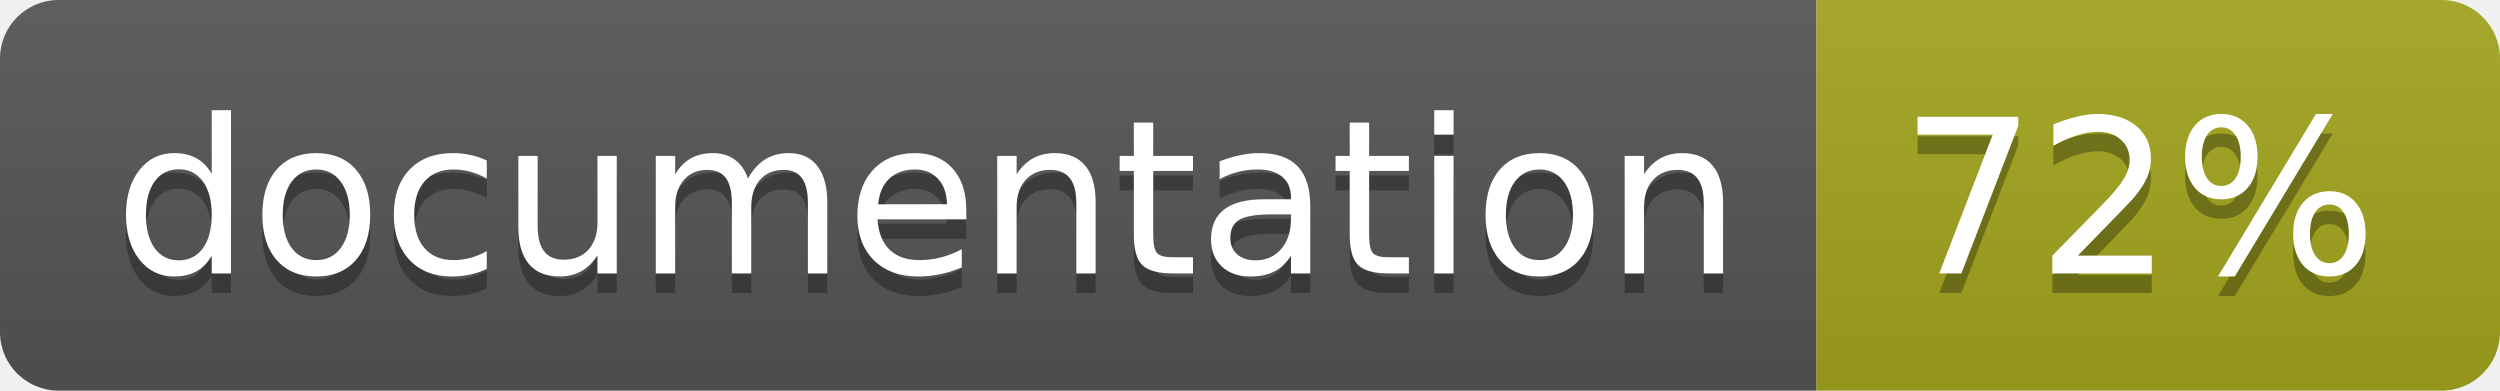
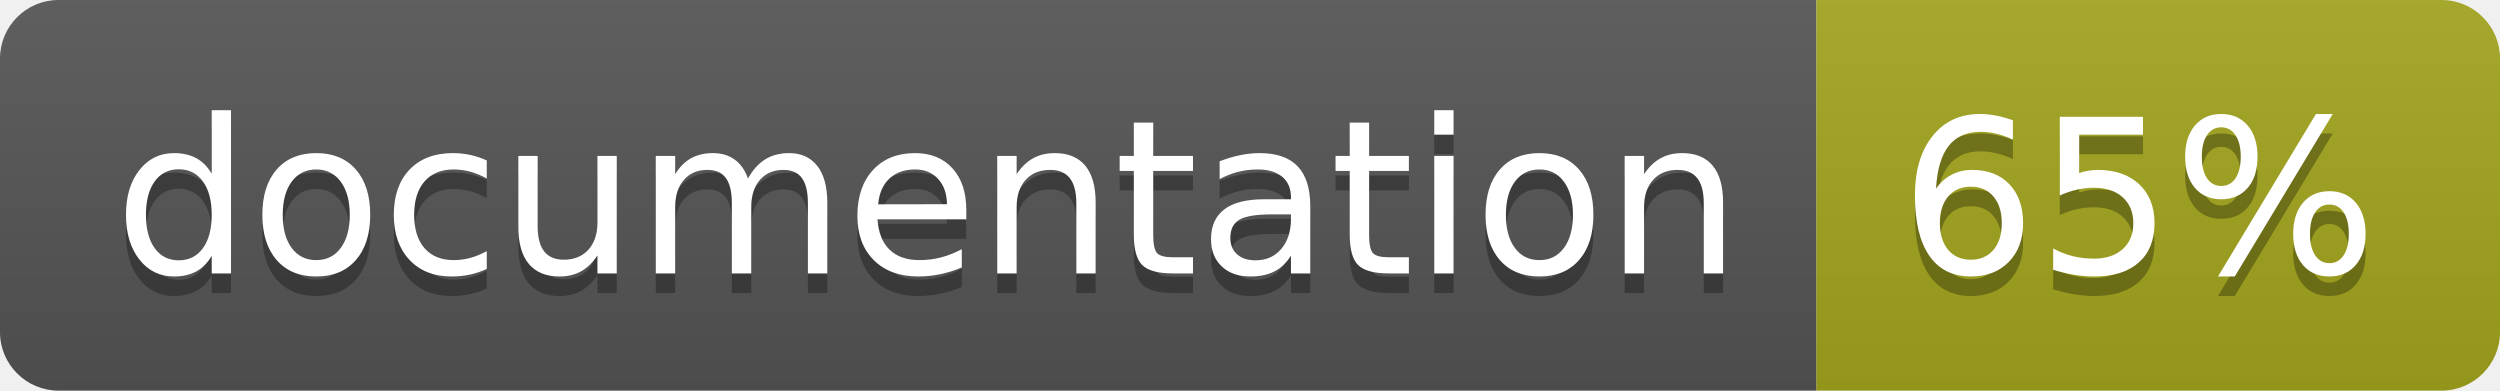
<svg xmlns="http://www.w3.org/2000/svg" width="128" height="20">
  <linearGradient id="b" x2="0" y2="100%">
    <stop offset="0" stop-color="#bbb" stop-opacity=".1" />
    <stop offset="1" stop-opacity=".1" />
  </linearGradient>
  <clipPath id="a">
    <rect width="128" height="20" rx="3" fill="#fff" />
  </clipPath>
  <g clip-path="url(#a)">
    <path fill="#555" d="M0 0h93v20H0z" />
    <path fill="#a4a61d" d="M93 0h35v20H93z" />
    <path fill="url(#b)" d="M0 0h128v20H0z" />
  </g>
  <g fill="#fff" text-anchor="middle" font-family="DejaVu Sans,Verdana,Geneva,sans-serif" font-size="110">
    <text x="475" y="150" fill="#010101" fill-opacity=".3" transform="scale(.1)" textLength="830">
      documentation
    </text>
    <text x="475" y="140" transform="scale(.1)" textLength="830">
      documentation
    </text>
    <text x="1095" y="150" fill="#010101" fill-opacity=".3" transform="scale(.1)" textLength="250">
-       72%
+       65%
    </text>
    <text x="1095" y="140" transform="scale(.1)" textLength="250">
-       72%
+       65%
    </text>
  </g>
</svg>
